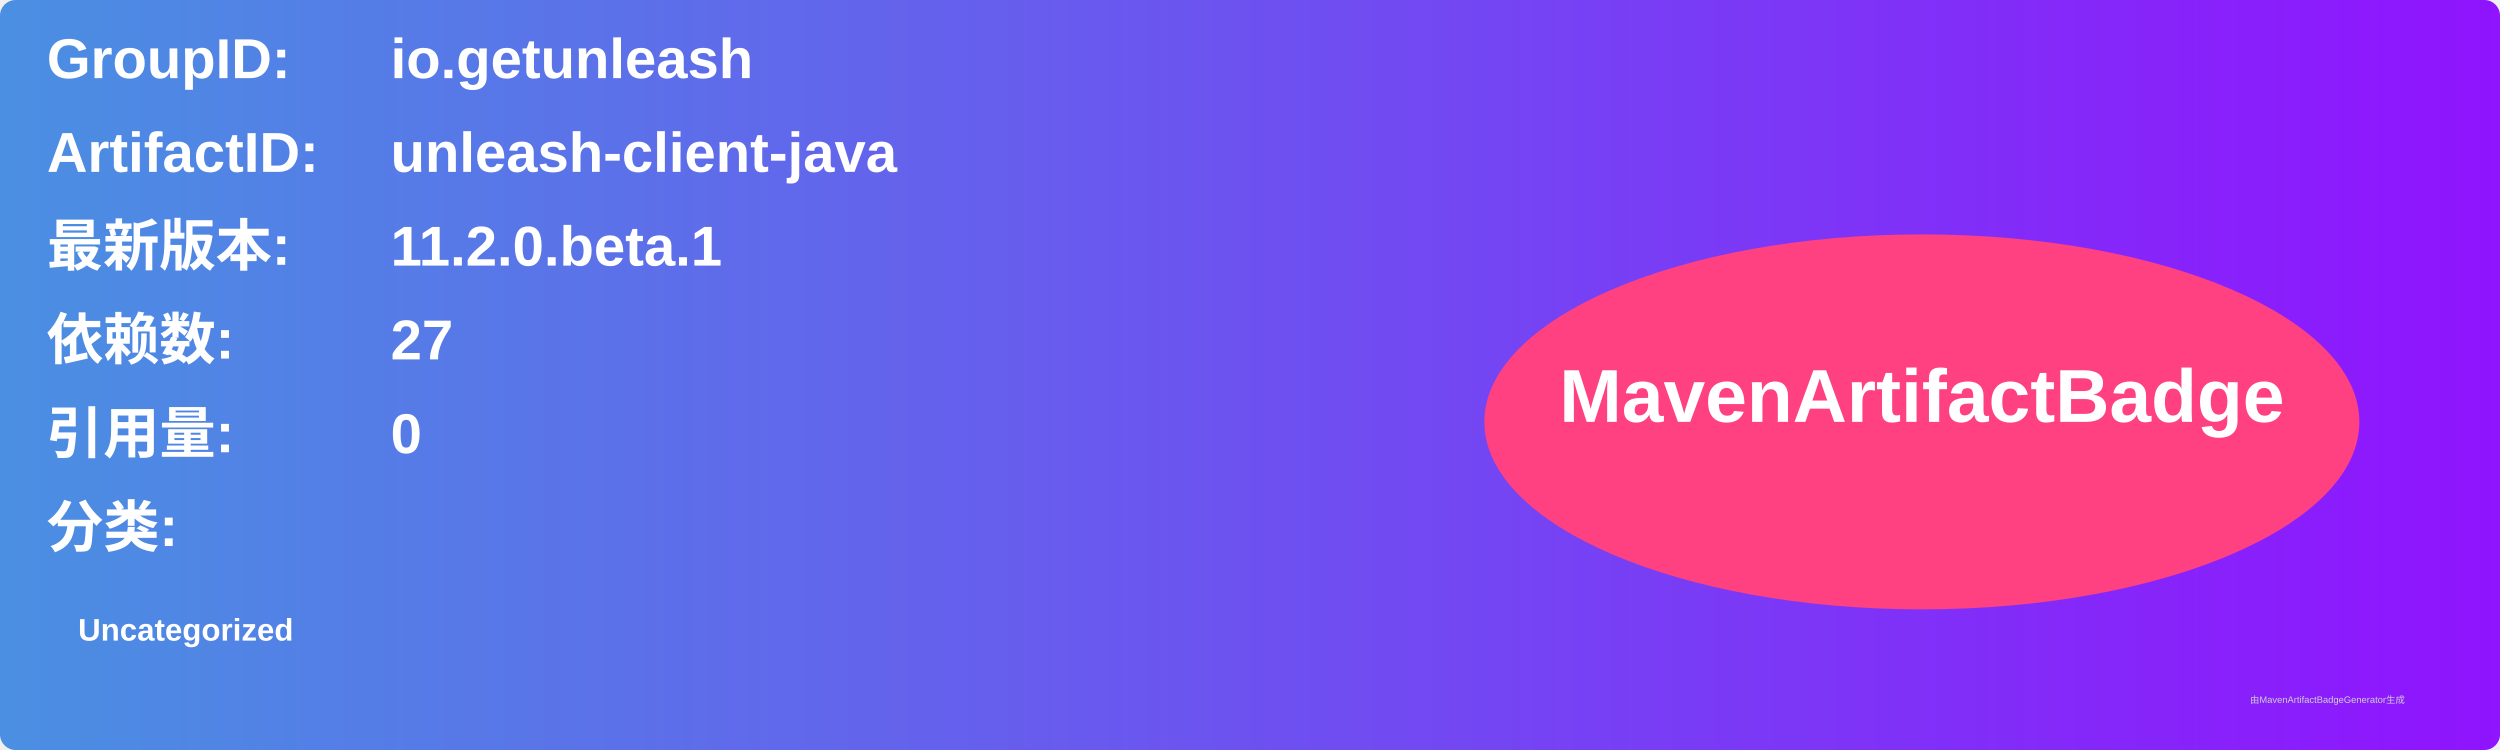
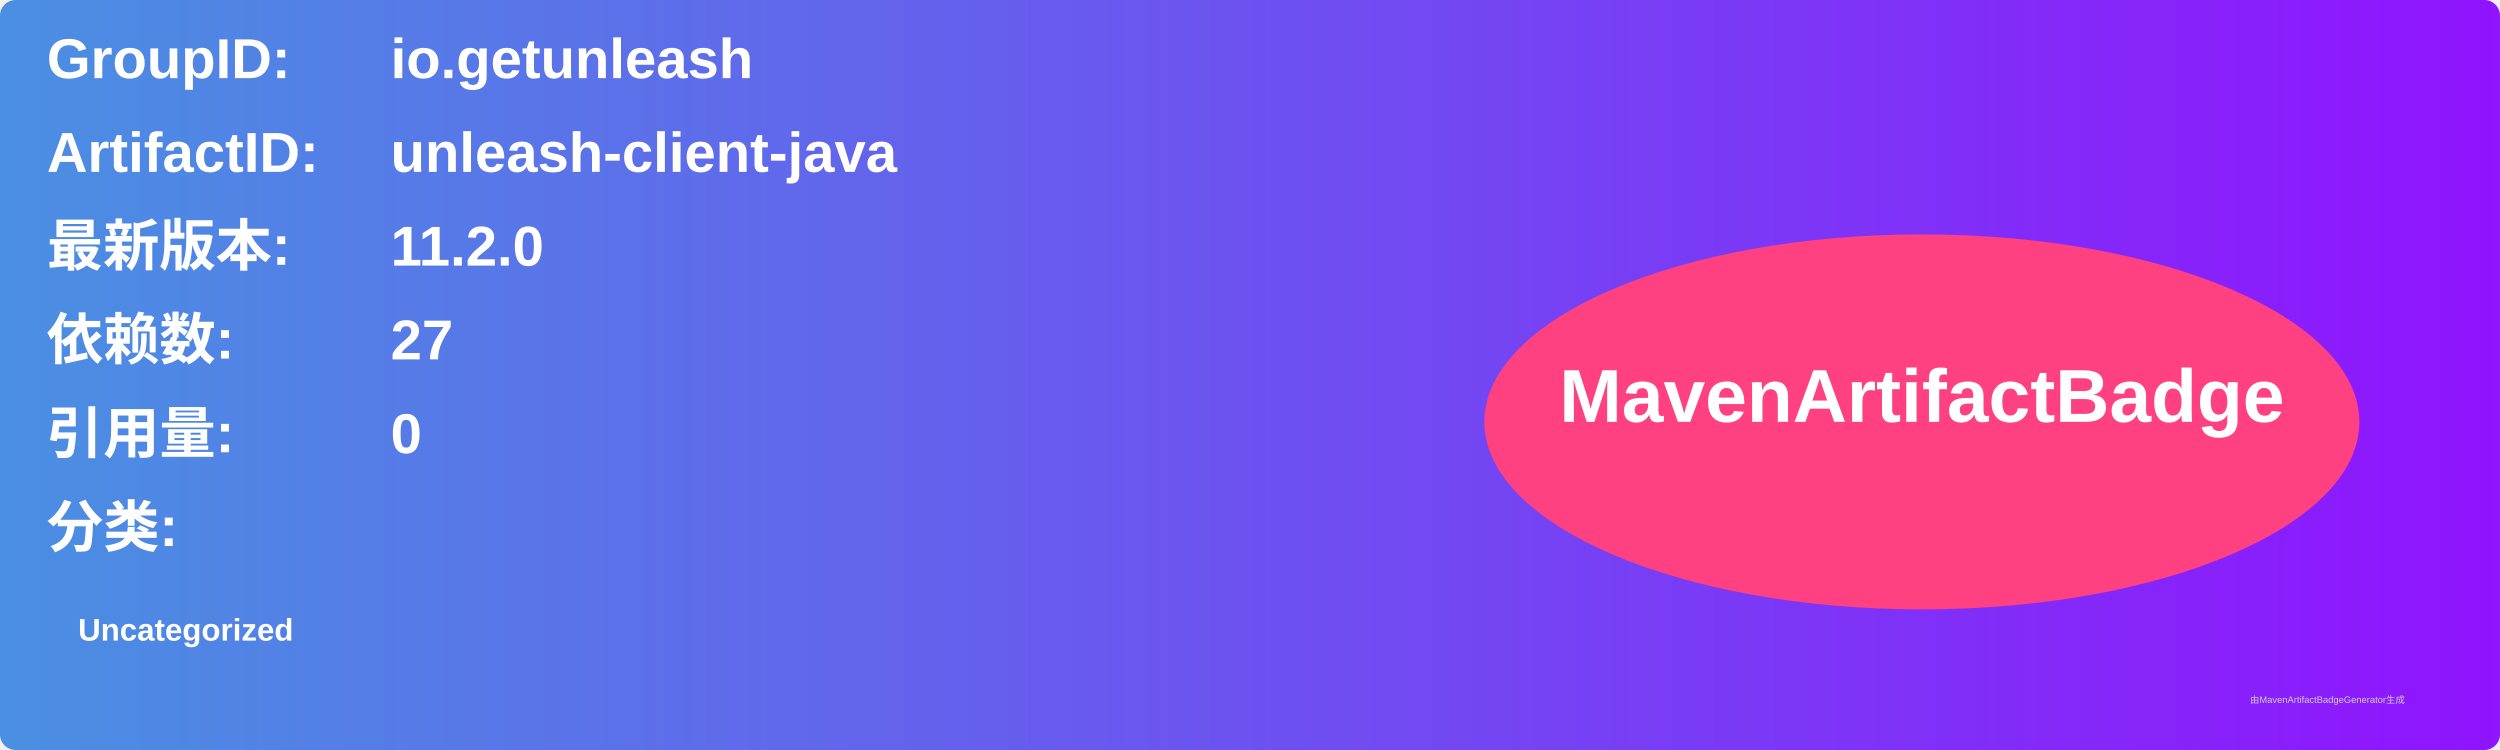
<svg xmlns="http://www.w3.org/2000/svg" width="800" height="240" viewBox="0 0 800 240">
  <linearGradient id="grad" x1="0%" y1="0%" x2="100%" y2="0%">
    <stop offset="0%" stop-color="#4a90e2" />
    <stop offset="100%" stop-color="#9013fe" />
  </linearGradient>
  <rect width="100%" height="100%" rx="5" ry="5" fill="url(#grad)" />
  <g transform="translate(15, 15)">
    <text x="0" y="10" font-family="Arial" font-size="18" fill="white" font-weight="bold" width="260">GroupID:</text>
    <text x="110" y="10" font-family="Arial" font-size="18" fill="white" font-weight="bold" width="460">io.getunleash</text>
    <text x="0" y="40" font-family="Arial" font-size="18" fill="white" font-weight="bold" width="260">ArtifactID:</text>
    <text x="110" y="40" font-family="Arial" font-size="18" fill="white" font-weight="bold" width="460">unleash-client-java</text>
    <text x="0" y="70" font-family="Arial" font-size="18" fill="white" font-weight="bold">最新版本:</text>
    <text x="110" y="70" font-family="Arial" font-size="18" fill="white" font-weight="bold">
-       <tspan font-weight="bold">11.2.0.beta.1</tspan>
+       <tspan font-weight="bold">11.2.0</tspan>
    </text>
    <text x="0" y="100" font-family="Arial" font-size="18" fill="white" font-weight="bold">依赖数: </text>
    <text x="110" y="100" font-family="Arial" font-size="18" fill="white">
      <tspan font-weight="bold">27</tspan>
    </text>
    <text x="0" y="130" font-family="Arial" font-size="18" fill="white" font-weight="bold">引用量: </text>
    <text x="110" y="130" font-family="Arial" font-size="18" fill="white">
      <tspan font-weight="bold">0</tspan>
    </text>
    <text x="0" y="160" font-family="Arial" font-size="18" fill="white" font-weight="bold">分类:</text>
    <text x="10" y="190" font-family="Arial" font-size="10" fill="white">
      <tspan font-weight="bold">Uncategorized</tspan>
    </text>
    <ellipse cx="600" cy="120" rx="140" ry="60" fill="#ff4081" />
    <text x="600" y="120" text-anchor="middle" font-family="Arial" font-size="24" fill="white" font-weight="bold">MavenArtifactBadge</text>
  </g>
  <text x="720" y="225" font-family="Arial" font-size="3" fill="#d0d0d0">由MavenArtifactBadgeGenerator生成</text>
</svg>
